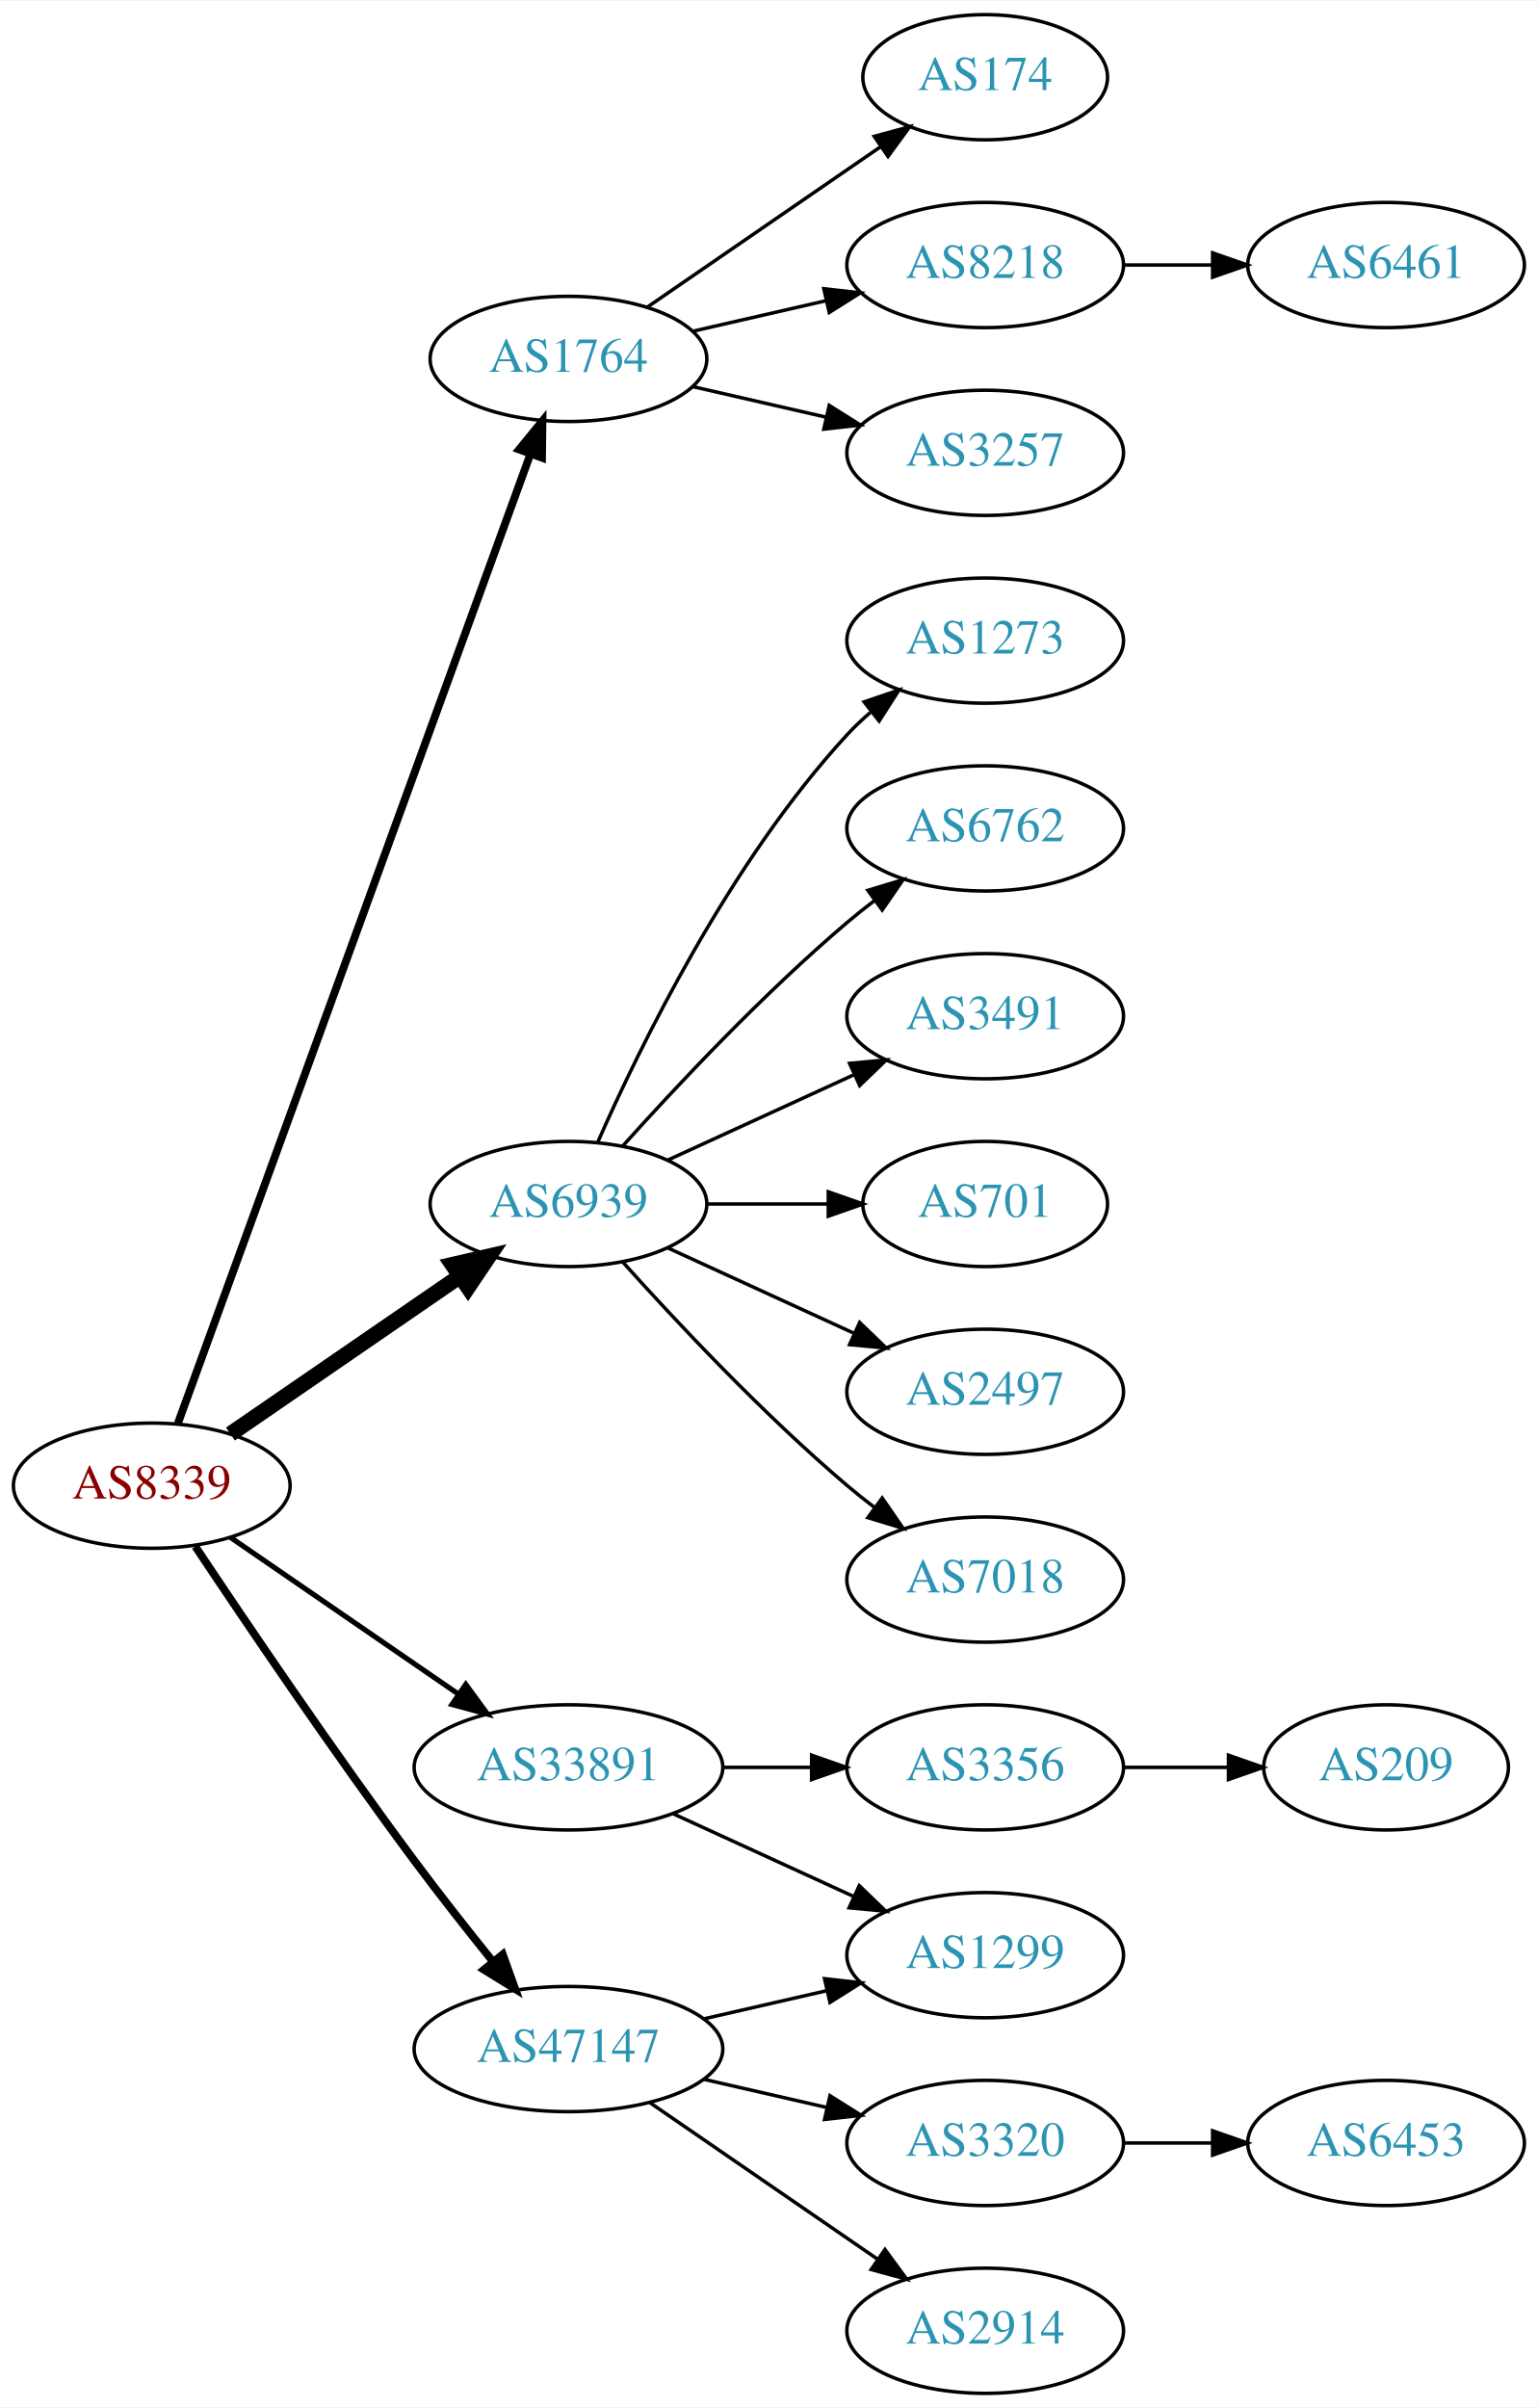
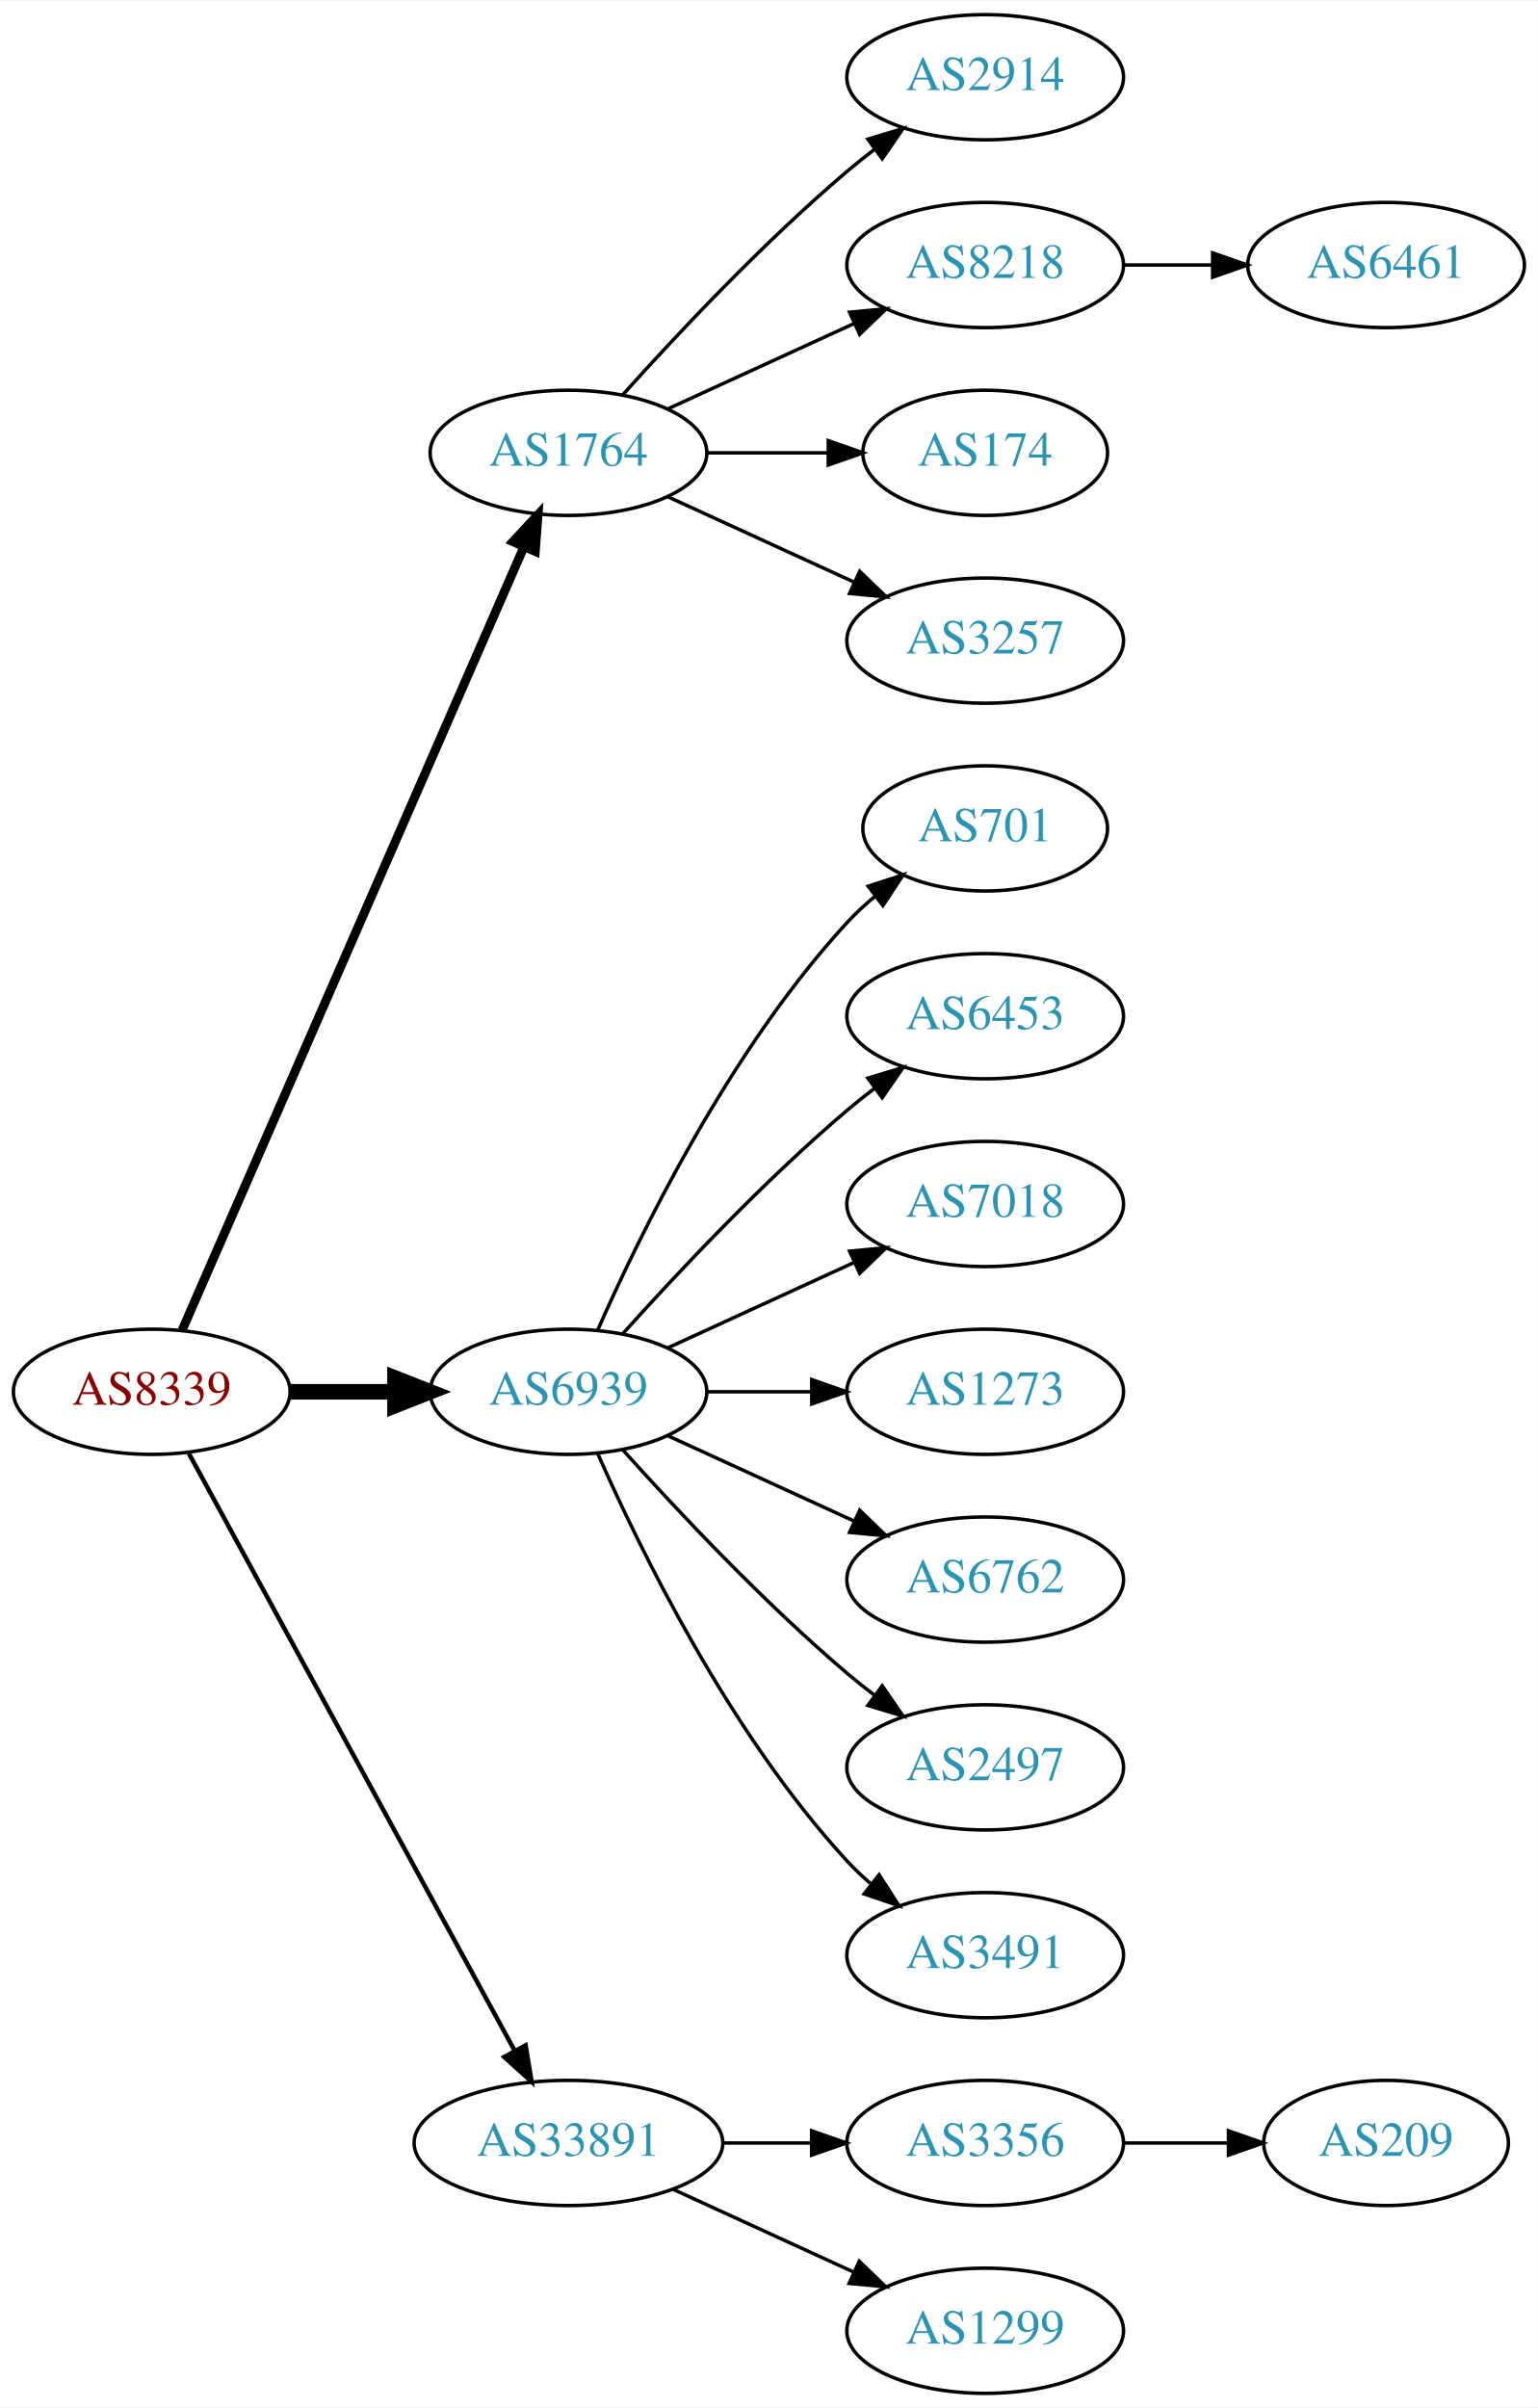
<svg xmlns="http://www.w3.org/2000/svg" xmlns:xlink="http://www.w3.org/1999/xlink" width="442pt" height="692pt" viewBox="0.00 0.00 442.27 692.00">
  <g id="graph0" class="graph" transform="scale(1 1) rotate(0) translate(4 688)">
    <polygon fill="white" stroke="none" points="-4,4 -4,-688 438.271,-688 438.271,4 -4,4" />
    <g id="node1" class="node">
      <g id="a_node1">
        <a xlink:href="/asn/8339" xlink:title="AS8339 ~ kabelplus GmbH [AT]">
-           <ellipse fill="#ffffff" stroke="black" cx="39.647" cy="-261" rx="39.794" ry="18" />
-           <text text-anchor="middle" x="39.647" y="-257.3" font-family="Times,serif" font-size="14.00" fill="#880000">AS8339</text>
+           <ellipse fill="#ffffff" stroke="black" cx="39.647" cy="-288" rx="39.794" ry="18" />
+           <text text-anchor="middle" x="39.647" y="-284.3" font-family="Times,serif" font-size="14.00" fill="#880000">AS8339</text>
        </a>
      </g>
    </g>
    <g id="node2" class="node">
      <g id="a_node2">
        <a xlink:href="/asn/1764" xlink:title="AS1764 ~ NEXTLAYER-AS [AT]">
-           <ellipse fill="#ffffff" stroke="black" cx="159.489" cy="-585" rx="39.794" ry="18" />
-           <text text-anchor="middle" x="159.489" y="-581.3" font-family="Times,serif" font-size="14.00" fill="#2c94b3">AS1764</text>
+           <ellipse fill="#ffffff" stroke="black" cx="159.489" cy="-558" rx="39.794" ry="18" />
+           <text text-anchor="middle" x="159.489" y="-554.3" font-family="Times,serif" font-size="14.00" fill="#2c94b3">AS1764</text>
        </a>
      </g>
    </g>
    <g id="edge1" class="edge">
-       <path fill="none" stroke="black" stroke-width="2.25" d="M47.15,-278.881C66.707,-332.651 125.074,-493.129 148.549,-557.67" />
-       <polygon fill="black" stroke="black" stroke-width="2.25" points="145.298,-558.973 152.006,-567.174 151.877,-556.58 145.298,-558.973" />
+       <path fill="none" stroke="black" stroke-width="2.571" d="M48.379,-305.715C68.48,-351.771 122.488,-475.514 146.591,-530.739" />
+       <polygon fill="black" stroke="black" stroke-width="2.571" points="143.521,-532.454 150.729,-540.219 149.936,-529.654 143.521,-532.454" />
    </g>
    <g id="node3" class="node">
      <g id="a_node3">
        <a xlink:href="/asn/6939" xlink:title="AS6939 ~ Hurricane Electric LLC [US]">
-           <ellipse fill="#ffffff" stroke="black" cx="159.489" cy="-342" rx="39.794" ry="18" />
-           <text text-anchor="middle" x="159.489" y="-338.3" font-family="Times,serif" font-size="14.00" fill="#2c94b3">AS6939</text>
+           <ellipse fill="#ffffff" stroke="black" cx="159.489" cy="-288" rx="39.794" ry="18" />
+           <text text-anchor="middle" x="159.489" y="-284.3" font-family="Times,serif" font-size="14.00" fill="#2c94b3">AS6939</text>
        </a>
      </g>
    </g>
    <g id="edge2" class="edge">
-       <path fill="none" stroke="black" stroke-width="4.5" d="M62.261,-275.857C80.749,-288.565 107.563,-306.995 128.192,-321.175" />
-       <polygon fill="black" stroke="black" stroke-width="4.5" points="126.141,-324.544 136.613,-326.963 130.602,-318.054 126.141,-324.544" />
+       <path fill="none" stroke="black" stroke-width="4.5" d="M79.559,-288C89.112,-288 99.462,-288 109.425,-288" />
+       <polygon fill="black" stroke="black" stroke-width="4.5" points="109.617,-291.938 119.617,-288 109.617,-284.063 109.617,-291.938" />
    </g>
    <g id="node4" class="node">
      <g id="a_node4">
        <a xlink:href="/asn/33891" xlink:title="AS33891 ~ CORE-BACKBONE GMBH GLOBAL NETWORK [DE]">
-           <ellipse fill="#ffffff" stroke="black" cx="159.489" cy="-180" rx="44.393" ry="18" />
-           <text text-anchor="middle" x="159.489" y="-176.3" font-family="Times,serif" font-size="14.00" fill="#2c94b3">AS33891</text>
+           <ellipse fill="#ffffff" stroke="black" cx="159.489" cy="-72" rx="44.393" ry="18" />
+           <text text-anchor="middle" x="159.489" y="-68.3" font-family="Times,serif" font-size="14.00" fill="#2c94b3">AS33891</text>
        </a>
      </g>
    </g>
    <g id="edge3" class="edge">
-       <path fill="none" stroke="black" stroke-width="1.5" d="M62.261,-246.143C80.633,-233.515 107.226,-215.236 127.803,-201.093" />
-       <polygon fill="black" stroke="black" stroke-width="1.5" points="129.953,-203.862 136.211,-195.313 125.988,-198.093 129.953,-203.862" />
+       <path fill="none" stroke="black" stroke-width="1.286" d="M50.29,-270.324C70.972,-232.416 119.684,-143.127 144.063,-98.442" />
+       <polygon fill="black" stroke="black" stroke-width="1.286" points="147.161,-100.072 148.878,-89.618 141.016,-96.72 147.161,-100.072" />
    </g>
    <g id="node5" class="node">
      <g id="a_node5">
-         <a xlink:href="/asn/47147" xlink:title="AS47147 ~ ANEXIA Internetdienstleistungs GmbH [AT]">
-           <ellipse fill="#ffffff" stroke="black" cx="159.489" cy="-99" rx="44.393" ry="18" />
-           <text text-anchor="middle" x="159.489" y="-95.3" font-family="Times,serif" font-size="14.00" fill="#2c94b3">AS47147</text>
+         <a xlink:href="/asn/2914" xlink:title="AS2914 ~ NTT America, Inc. [US]">
+           <ellipse fill="#ffffff" stroke="black" cx="279.332" cy="-666" rx="39.794" ry="18" />
+           <text text-anchor="middle" x="279.332" y="-662.3" font-family="Times,serif" font-size="14.00" fill="#2c94b3">AS2914</text>
        </a>
      </g>
    </g>
    <g id="edge4" class="edge">
-       <path fill="none" stroke="black" stroke-width="2.25" d="M52.174,-243.529C66.536,-221.952 92.025,-184.268 115.293,-153 122.426,-143.414 130.543,-133.119 137.799,-124.116" />
-       <polygon fill="black" stroke="black" stroke-width="2.25" points="140.584,-126.238 144.168,-116.268 135.149,-121.827 140.584,-126.238" />
+       <path fill="none" stroke="black" d="M175.135,-574.725C190.436,-591.765 215.533,-618.523 239.685,-639 242.182,-641.117 244.843,-643.232 247.554,-645.293" />
+       <polygon fill="black" stroke="black" points="245.591,-648.194 255.73,-651.266 249.72,-642.541 245.591,-648.194" />
    </g>
    <g id="node6" class="node">
      <g id="a_node6">
-         <a xlink:href="/asn/174" xlink:title="AS174 ~ Cogent Communications [US]">
-           <ellipse fill="#ffffff" stroke="black" cx="279.332" cy="-666" rx="35.194" ry="18" />
-           <text text-anchor="middle" x="279.332" y="-662.3" font-family="Times,serif" font-size="14.00" fill="#2c94b3">AS174</text>
-         </a>
-       </g>
-     </g>
-     <g id="edge5" class="edge">
-       <path fill="none" stroke="black" d="M182.103,-599.857C200.941,-612.805 228.42,-631.693 249.196,-645.973" />
-       <polygon fill="black" stroke="black" points="247.421,-649.001 257.645,-651.781 251.386,-643.232 247.421,-649.001" />
-     </g>
-     <g id="node7" class="node">
-       <g id="a_node7">
        <a xlink:href="/asn/8218" xlink:title="AS8218 ~ legacy Neotelecoms [FR]">
          <ellipse fill="#ffffff" stroke="black" cx="279.332" cy="-612" rx="39.794" ry="18" />
          <text text-anchor="middle" x="279.332" y="-608.3" font-family="Times,serif" font-size="14.00" fill="#2c94b3">AS8218</text>
        </a>
      </g>
    </g>
+     <g id="edge5" class="edge">
+       <path fill="none" stroke="black" d="M188.118,-570.661C204.075,-577.973 224.345,-587.261 241.628,-595.181" />
+       <polygon fill="black" stroke="black" points="240.327,-598.435 250.876,-599.419 243.243,-592.071 240.327,-598.435" />
+     </g>
+     <g id="node7" class="node">
+       <g id="a_node7">
+         <a xlink:href="/asn/174" xlink:title="AS174 ~ Cogent Communications [US]">
+           <ellipse fill="#ffffff" stroke="black" cx="279.332" cy="-558" rx="35.194" ry="18" />
+           <text text-anchor="middle" x="279.332" y="-554.3" font-family="Times,serif" font-size="14.00" fill="#2c94b3">AS174</text>
+         </a>
+       </g>
+     </g>
    <g id="edge6" class="edge">
-       <path fill="none" stroke="black" d="M195.208,-592.955C207.208,-595.704 220.829,-598.825 233.522,-601.733" />
-       <polygon fill="black" stroke="black" points="232.924,-605.187 243.453,-604.009 234.488,-598.364 232.924,-605.187" />
+       <path fill="none" stroke="black" d="M199.402,-558C210.489,-558 222.648,-558 234.03,-558" />
+       <polygon fill="black" stroke="black" points="234.212,-561.5 244.212,-558 234.212,-554.5 234.212,-561.5" />
    </g>
    <g id="node8" class="node">
      <g id="a_node8">
        <a xlink:href="/asn/3257" xlink:title="AS3257 ~ GTT [DE]">
-           <ellipse fill="#ffffff" stroke="black" cx="279.332" cy="-558" rx="39.794" ry="18" />
-           <text text-anchor="middle" x="279.332" y="-554.3" font-family="Times,serif" font-size="14.00" fill="#2c94b3">AS3257</text>
+           <ellipse fill="#ffffff" stroke="black" cx="279.332" cy="-504" rx="39.794" ry="18" />
+           <text text-anchor="middle" x="279.332" y="-500.3" font-family="Times,serif" font-size="14.00" fill="#2c94b3">AS3257</text>
        </a>
      </g>
    </g>
    <g id="edge7" class="edge">
-       <path fill="none" stroke="black" d="M195.208,-577.045C207.208,-574.296 220.829,-571.175 233.522,-568.267" />
-       <polygon fill="black" stroke="black" points="234.488,-571.636 243.453,-565.991 232.924,-564.813 234.488,-571.636" />
+       <path fill="none" stroke="black" d="M188.118,-545.339C204.075,-538.027 224.345,-528.739 241.628,-520.819" />
+       <polygon fill="black" stroke="black" points="243.243,-523.929 250.876,-516.581 240.327,-517.565 243.243,-523.929" />
    </g>
    <g id="node10" class="node">
      <g id="a_node10">
-         <a xlink:href="/asn/1273" xlink:title="AS1273 ~ Vodafone Group PLC [EU]">
-           <ellipse fill="#ffffff" stroke="black" cx="279.332" cy="-504" rx="39.794" ry="18" />
-           <text text-anchor="middle" x="279.332" y="-500.3" font-family="Times,serif" font-size="14.00" fill="#2c94b3">AS1273</text>
+         <a xlink:href="/asn/701" xlink:title="AS701 ~ UUNET [US]">
+           <ellipse fill="#ffffff" stroke="black" cx="279.332" cy="-450" rx="35.194" ry="18" />
+           <text text-anchor="middle" x="279.332" y="-446.3" font-family="Times,serif" font-size="14.00" fill="#2c94b3">AS701</text>
        </a>
      </g>
    </g>
    <g id="edge9" class="edge">
-       <path fill="none" stroke="black" d="M167.905,-359.761C179.973,-387.183 205.944,-440.473 239.685,-477 241.716,-479.198 243.954,-481.319 246.301,-483.34" />
-       <polygon fill="black" stroke="black" points="244.513,-486.386 254.545,-489.794 248.828,-480.874 244.513,-486.386" />
+       <path fill="none" stroke="black" d="M167.905,-305.761C179.973,-333.183 205.944,-386.473 239.685,-423 242.091,-425.604 244.788,-428.1 247.61,-430.449" />
+       <polygon fill="black" stroke="black" points="245.679,-433.378 255.755,-436.653 249.92,-427.809 245.679,-433.378" />
    </g>
    <g id="node11" class="node">
      <g id="a_node11">
-         <a xlink:href="/asn/6762" xlink:title="AS6762 ~ TELECOM ITALIA SPARKLE S.p.A. [IT]">
-           <ellipse fill="#ffffff" stroke="black" cx="279.332" cy="-450" rx="39.794" ry="18" />
-           <text text-anchor="middle" x="279.332" y="-446.3" font-family="Times,serif" font-size="14.00" fill="#2c94b3">AS6762</text>
+         <a xlink:href="/asn/6453" xlink:title="AS6453 ~ TATA COMMUNICATIONS (AMERICA) INC [US]">
+           <ellipse fill="#ffffff" stroke="black" cx="279.332" cy="-396" rx="39.794" ry="18" />
+           <text text-anchor="middle" x="279.332" y="-392.3" font-family="Times,serif" font-size="14.00" fill="#2c94b3">AS6453</text>
        </a>
      </g>
    </g>
    <g id="edge10" class="edge">
-       <path fill="none" stroke="black" d="M175.135,-358.725C190.436,-375.765 215.533,-402.523 239.685,-423 242.182,-425.117 244.843,-427.232 247.554,-429.293" />
-       <polygon fill="black" stroke="black" points="245.591,-432.194 255.73,-435.266 249.72,-426.541 245.591,-432.194" />
+       <path fill="none" stroke="black" d="M175.135,-304.725C190.436,-321.765 215.533,-348.523 239.685,-369 242.182,-371.117 244.843,-373.232 247.554,-375.293" />
+       <polygon fill="black" stroke="black" points="245.591,-378.194 255.73,-381.266 249.72,-372.541 245.591,-378.194" />
    </g>
    <g id="node12" class="node">
      <g id="a_node12">
-         <a xlink:href="/asn/3491" xlink:title="AS3491 ~ PCCW Global, Inc. [US]">
-           <ellipse fill="#ffffff" stroke="black" cx="279.332" cy="-396" rx="39.794" ry="18" />
-           <text text-anchor="middle" x="279.332" y="-392.3" font-family="Times,serif" font-size="14.00" fill="#2c94b3">AS3491</text>
+         <a xlink:href="/asn/7018" xlink:title="AS7018 ~ AT&amp;T Services, Inc. [US]">
+           <ellipse fill="#ffffff" stroke="black" cx="279.332" cy="-342" rx="39.794" ry="18" />
+           <text text-anchor="middle" x="279.332" y="-338.3" font-family="Times,serif" font-size="14.00" fill="#2c94b3">AS7018</text>
        </a>
      </g>
    </g>
    <g id="edge11" class="edge">
-       <path fill="none" stroke="black" d="M188.118,-354.661C204.075,-361.973 224.345,-371.261 241.628,-379.181" />
-       <polygon fill="black" stroke="black" points="240.327,-382.435 250.876,-383.419 243.243,-376.071 240.327,-382.435" />
+       <path fill="none" stroke="black" d="M188.118,-300.661C204.075,-307.973 224.345,-317.261 241.628,-325.181" />
+       <polygon fill="black" stroke="black" points="240.327,-328.435 250.876,-329.419 243.243,-322.071 240.327,-328.435" />
    </g>
    <g id="node13" class="node">
      <g id="a_node13">
-         <a xlink:href="/asn/701" xlink:title="AS701 ~ UUNET [US]">
-           <ellipse fill="#ffffff" stroke="black" cx="279.332" cy="-342" rx="35.194" ry="18" />
-           <text text-anchor="middle" x="279.332" y="-338.3" font-family="Times,serif" font-size="14.00" fill="#2c94b3">AS701</text>
+         <a xlink:href="/asn/1273" xlink:title="AS1273 ~ Vodafone Group PLC [EU]">
+           <ellipse fill="#ffffff" stroke="black" cx="279.332" cy="-288" rx="39.794" ry="18" />
+           <text text-anchor="middle" x="279.332" y="-284.3" font-family="Times,serif" font-size="14.00" fill="#2c94b3">AS1273</text>
        </a>
      </g>
    </g>
    <g id="edge12" class="edge">
-       <path fill="none" stroke="black" d="M199.402,-342C210.489,-342 222.648,-342 234.03,-342" />
-       <polygon fill="black" stroke="black" points="234.212,-345.5 244.212,-342 234.212,-338.5 234.212,-345.5" />
+       <path fill="none" stroke="black" d="M199.402,-288C208.955,-288 219.305,-288 229.267,-288" />
+       <polygon fill="black" stroke="black" points="229.46,-291.5 239.46,-288 229.46,-284.5 229.46,-291.5" />
    </g>
    <g id="node14" class="node">
      <g id="a_node14">
-         <a xlink:href="/asn/2497" xlink:title="AS2497 ~ Internet Initiative Japan Inc. [JP]">
-           <ellipse fill="#ffffff" stroke="black" cx="279.332" cy="-288" rx="39.794" ry="18" />
-           <text text-anchor="middle" x="279.332" y="-284.3" font-family="Times,serif" font-size="14.00" fill="#2c94b3">AS2497</text>
+         <a xlink:href="/asn/6762" xlink:title="AS6762 ~ TELECOM ITALIA SPARKLE S.p.A. [IT]">
+           <ellipse fill="#ffffff" stroke="black" cx="279.332" cy="-234" rx="39.794" ry="18" />
+           <text text-anchor="middle" x="279.332" y="-230.3" font-family="Times,serif" font-size="14.00" fill="#2c94b3">AS6762</text>
        </a>
      </g>
    </g>
    <g id="edge13" class="edge">
-       <path fill="none" stroke="black" d="M188.118,-329.339C204.075,-322.027 224.345,-312.739 241.628,-304.819" />
-       <polygon fill="black" stroke="black" points="243.243,-307.929 250.876,-300.581 240.327,-301.565 243.243,-307.929" />
+       <path fill="none" stroke="black" d="M188.118,-275.339C204.075,-268.027 224.345,-258.739 241.628,-250.819" />
+       <polygon fill="black" stroke="black" points="243.243,-253.929 250.876,-246.581 240.327,-247.565 243.243,-253.929" />
    </g>
    <g id="node15" class="node">
      <g id="a_node15">
-         <a xlink:href="/asn/7018" xlink:title="AS7018 ~ AT&amp;T Services, Inc. [US]">
-           <ellipse fill="#ffffff" stroke="black" cx="279.332" cy="-234" rx="39.794" ry="18" />
-           <text text-anchor="middle" x="279.332" y="-230.3" font-family="Times,serif" font-size="14.00" fill="#2c94b3">AS7018</text>
+         <a xlink:href="/asn/2497" xlink:title="AS2497 ~ Internet Initiative Japan Inc. [JP]">
+           <ellipse fill="#ffffff" stroke="black" cx="279.332" cy="-180" rx="39.794" ry="18" />
+           <text text-anchor="middle" x="279.332" y="-176.3" font-family="Times,serif" font-size="14.00" fill="#2c94b3">AS2497</text>
        </a>
      </g>
    </g>
    <g id="edge14" class="edge">
-       <path fill="none" stroke="black" d="M175.135,-325.275C190.436,-308.235 215.533,-281.477 239.685,-261 242.182,-258.883 244.843,-256.768 247.554,-254.707" />
-       <polygon fill="black" stroke="black" points="249.72,-257.459 255.73,-248.734 245.591,-251.806 249.72,-257.459" />
+       <path fill="none" stroke="black" d="M175.135,-271.275C190.436,-254.235 215.533,-227.477 239.685,-207 242.182,-204.883 244.843,-202.768 247.554,-200.707" />
+       <polygon fill="black" stroke="black" points="249.72,-203.459 255.73,-194.734 245.591,-197.806 249.72,-203.459" />
    </g>
    <g id="node16" class="node">
      <g id="a_node16">
-         <a xlink:href="/asn/3356" xlink:title="AS3356 ~ Level 3 Parent, LLC [US]">
-           <ellipse fill="#ffffff" stroke="black" cx="279.332" cy="-180" rx="39.794" ry="18" />
-           <text text-anchor="middle" x="279.332" y="-176.3" font-family="Times,serif" font-size="14.00" fill="#2c94b3">AS3356</text>
+         <a xlink:href="/asn/3491" xlink:title="AS3491 ~ PCCW Global, Inc. [US]">
+           <ellipse fill="#ffffff" stroke="black" cx="279.332" cy="-126" rx="39.794" ry="18" />
+           <text text-anchor="middle" x="279.332" y="-122.3" font-family="Times,serif" font-size="14.00" fill="#2c94b3">AS3491</text>
        </a>
      </g>
    </g>
    <g id="edge15" class="edge">
-       <path fill="none" stroke="black" d="M203.7,-180C212.013,-180 220.775,-180 229.258,-180" />
-       <polygon fill="black" stroke="black" points="229.416,-183.5 239.416,-180 229.416,-176.5 229.416,-183.5" />
+       <path fill="none" stroke="black" d="M167.905,-270.239C179.973,-242.817 205.944,-189.527 239.685,-153 241.716,-150.802 243.954,-148.681 246.301,-146.66" />
+       <polygon fill="black" stroke="black" points="248.828,-149.126 254.545,-140.206 244.513,-143.614 248.828,-149.126" />
    </g>
    <g id="node17" class="node">
      <g id="a_node17">
+         <a xlink:href="/asn/3356" xlink:title="AS3356 ~ Level 3 Parent, LLC [US]">
+           <ellipse fill="#ffffff" stroke="black" cx="279.332" cy="-72" rx="39.794" ry="18" />
+           <text text-anchor="middle" x="279.332" y="-68.3" font-family="Times,serif" font-size="14.00" fill="#2c94b3">AS3356</text>
+         </a>
+       </g>
+     </g>
+     <g id="edge16" class="edge">
+       <path fill="none" stroke="black" d="M203.7,-72C212.013,-72 220.775,-72 229.258,-72" />
+       <polygon fill="black" stroke="black" points="229.416,-75.5 239.416,-72 229.416,-68.5 229.416,-75.5" />
+     </g>
+     <g id="node18" class="node">
+       <g id="a_node18">
        <a xlink:href="/asn/1299" xlink:title="AS1299 ~ Telia Carrier [EU]">
-           <ellipse fill="#ffffff" stroke="black" cx="279.332" cy="-126" rx="39.794" ry="18" />
-           <text text-anchor="middle" x="279.332" y="-122.3" font-family="Times,serif" font-size="14.00" fill="#2c94b3">AS1299</text>
-         </a>
-       </g>
-     </g>
-     <g id="edge16" class="edge">
-       <path fill="none" stroke="black" d="M189.619,-166.652C205.23,-159.498 224.628,-150.609 241.3,-142.97" />
-       <polygon fill="black" stroke="black" points="243.119,-145.986 250.752,-138.638 240.203,-139.622 243.119,-145.986" />
-     </g>
-     <g id="edge19" class="edge">
-       <path fill="none" stroke="black" d="M198.424,-107.692C209.664,-110.267 222.077,-113.111 233.7,-115.774" />
-       <polygon fill="black" stroke="black" points="233.133,-119.235 243.662,-118.057 234.696,-112.412 233.133,-119.235" />
-     </g>
-     <g id="node19" class="node">
-       <g id="a_node19">
-         <a xlink:href="/asn/3320" xlink:title="AS3320 ~ DTAG [DE]">
-           <ellipse fill="#ffffff" stroke="black" cx="279.332" cy="-72" rx="39.794" ry="18" />
-           <text text-anchor="middle" x="279.332" y="-68.3" font-family="Times,serif" font-size="14.00" fill="#2c94b3">AS3320</text>
-         </a>
-       </g>
-     </g>
-     <g id="edge18" class="edge">
-       <path fill="none" stroke="black" d="M198.424,-90.308C209.664,-87.733 222.077,-84.889 233.7,-82.226" />
-       <polygon fill="black" stroke="black" points="234.696,-85.588 243.662,-79.944 233.133,-78.765 234.696,-85.588" />
-     </g>
-     <g id="node20" class="node">
-       <g id="a_node20">
-         <a xlink:href="/asn/2914" xlink:title="AS2914 ~ NTT America, Inc. [US]">
          <ellipse fill="#ffffff" stroke="black" cx="279.332" cy="-18" rx="39.794" ry="18" />
-           <text text-anchor="middle" x="279.332" y="-14.3" font-family="Times,serif" font-size="14.00" fill="#2c94b3">AS2914</text>
-         </a>
-       </g>
-     </g>
-     <g id="edge20" class="edge">
-       <path fill="none" stroke="black" d="M182.932,-83.574C201.513,-70.802 228.074,-52.545 248.453,-38.537" />
-       <polygon fill="black" stroke="black" points="250.509,-41.371 256.768,-32.822 246.544,-35.602 250.509,-41.371" />
+           <text text-anchor="middle" x="279.332" y="-14.3" font-family="Times,serif" font-size="14.00" fill="#2c94b3">AS1299</text>
+         </a>
+       </g>
+     </g>
+     <g id="edge17" class="edge">
+       <path fill="none" stroke="black" d="M189.619,-58.652C205.23,-51.498 224.628,-42.609 241.3,-34.969" />
+       <polygon fill="black" stroke="black" points="243.119,-37.986 250.752,-30.638 240.203,-31.622 243.119,-37.986" />
    </g>
    <g id="node9" class="node">
      <g id="a_node9">
        <a xlink:href="/asn/6461" xlink:title="AS6461 ~ Zayo Bandwidth [US]">
          <ellipse fill="#ffffff" stroke="black" cx="394.625" cy="-612" rx="39.794" ry="18" />
          <text text-anchor="middle" x="394.625" y="-608.3" font-family="Times,serif" font-size="14.00" fill="#2c94b3">AS6461</text>
        </a>
      </g>
    </g>
    <g id="edge8" class="edge">
      <path fill="none" stroke="black" d="M319.004,-612C327.207,-612 335.971,-612 344.503,-612" />
      <polygon fill="black" stroke="black" points="344.742,-615.5 354.742,-612 344.742,-608.5 344.742,-615.5" />
    </g>
-     <g id="node18" class="node">
-       <g id="a_node18">
+     <g id="node19" class="node">
+       <g id="a_node19">
        <a xlink:href="/asn/209" xlink:title="AS209 ~ CenturyLink Communications, LLC [US]">
-           <ellipse fill="#ffffff" stroke="black" cx="394.625" cy="-180" rx="35.194" ry="18" />
-           <text text-anchor="middle" x="394.625" y="-176.3" font-family="Times,serif" font-size="14.00" fill="#2c94b3">AS209</text>
-         </a>
-       </g>
-     </g>
-     <g id="edge17" class="edge">
-       <path fill="none" stroke="black" d="M319.004,-180C328.709,-180 339.2,-180 349.163,-180" />
-       <polygon fill="black" stroke="black" points="349.299,-183.5 359.299,-180 349.299,-176.5 349.299,-183.5" />
-     </g>
-     <g id="node21" class="node">
-       <g id="a_node21">
-         <a xlink:href="/asn/6453" xlink:title="AS6453 ~ TATA COMMUNICATIONS (AMERICA) INC [US]">
-           <ellipse fill="#ffffff" stroke="black" cx="394.625" cy="-72" rx="39.794" ry="18" />
-           <text text-anchor="middle" x="394.625" y="-68.3" font-family="Times,serif" font-size="14.00" fill="#2c94b3">AS6453</text>
-         </a>
-       </g>
-     </g>
-     <g id="edge21" class="edge">
-       <path fill="none" stroke="black" d="M319.004,-72C327.207,-72 335.971,-72 344.503,-72" />
-       <polygon fill="black" stroke="black" points="344.742,-75.5 354.742,-72 344.742,-68.5 344.742,-75.5" />
+           <ellipse fill="#ffffff" stroke="black" cx="394.625" cy="-72" rx="35.194" ry="18" />
+           <text text-anchor="middle" x="394.625" y="-68.3" font-family="Times,serif" font-size="14.00" fill="#2c94b3">AS209</text>
+         </a>
+       </g>
+     </g>
+     <g id="edge18" class="edge">
+       <path fill="none" stroke="black" d="M319.004,-72C328.709,-72 339.2,-72 349.163,-72" />
+       <polygon fill="black" stroke="black" points="349.299,-75.5 359.299,-72 349.299,-68.5 349.299,-75.5" />
    </g>
  </g>
</svg>
